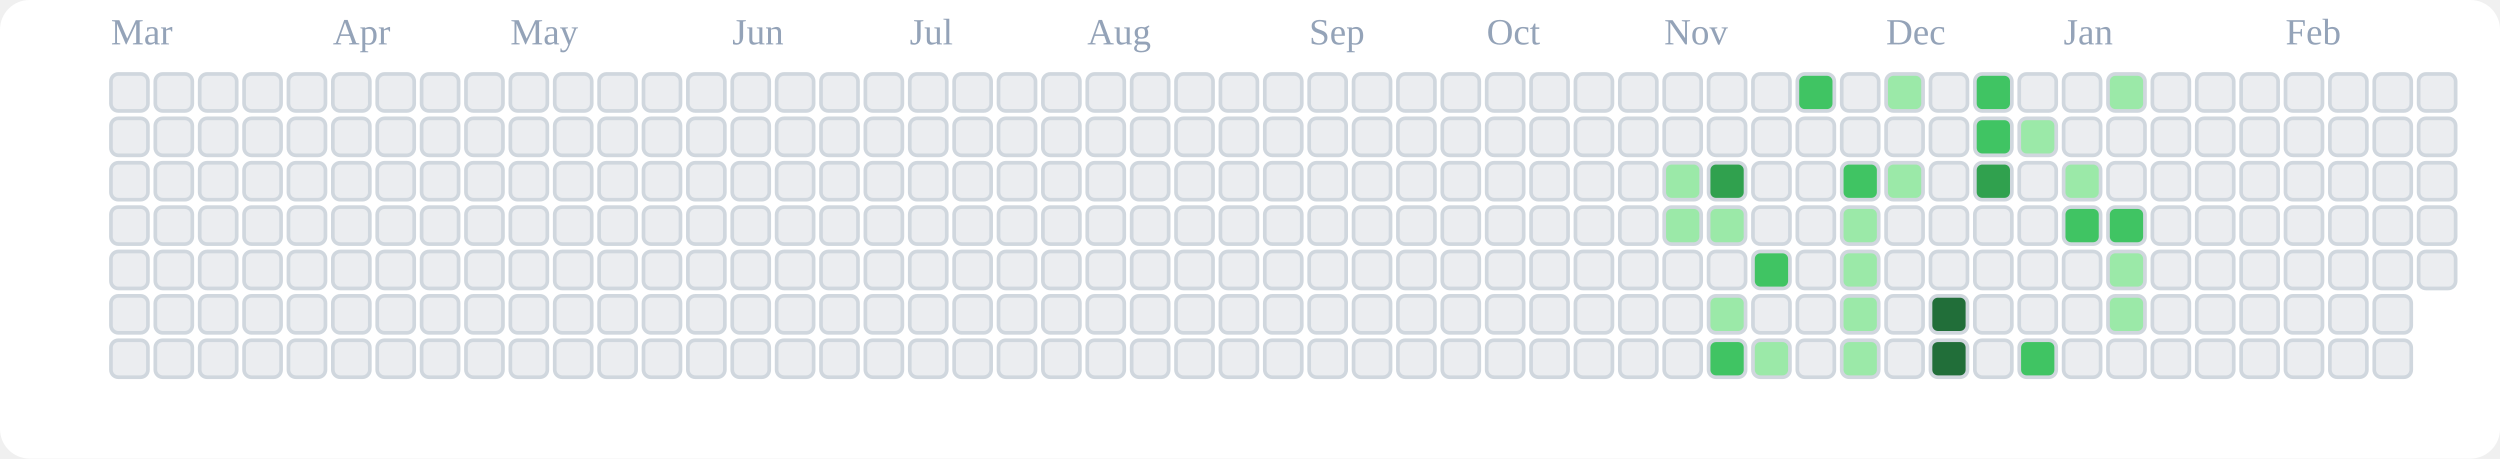
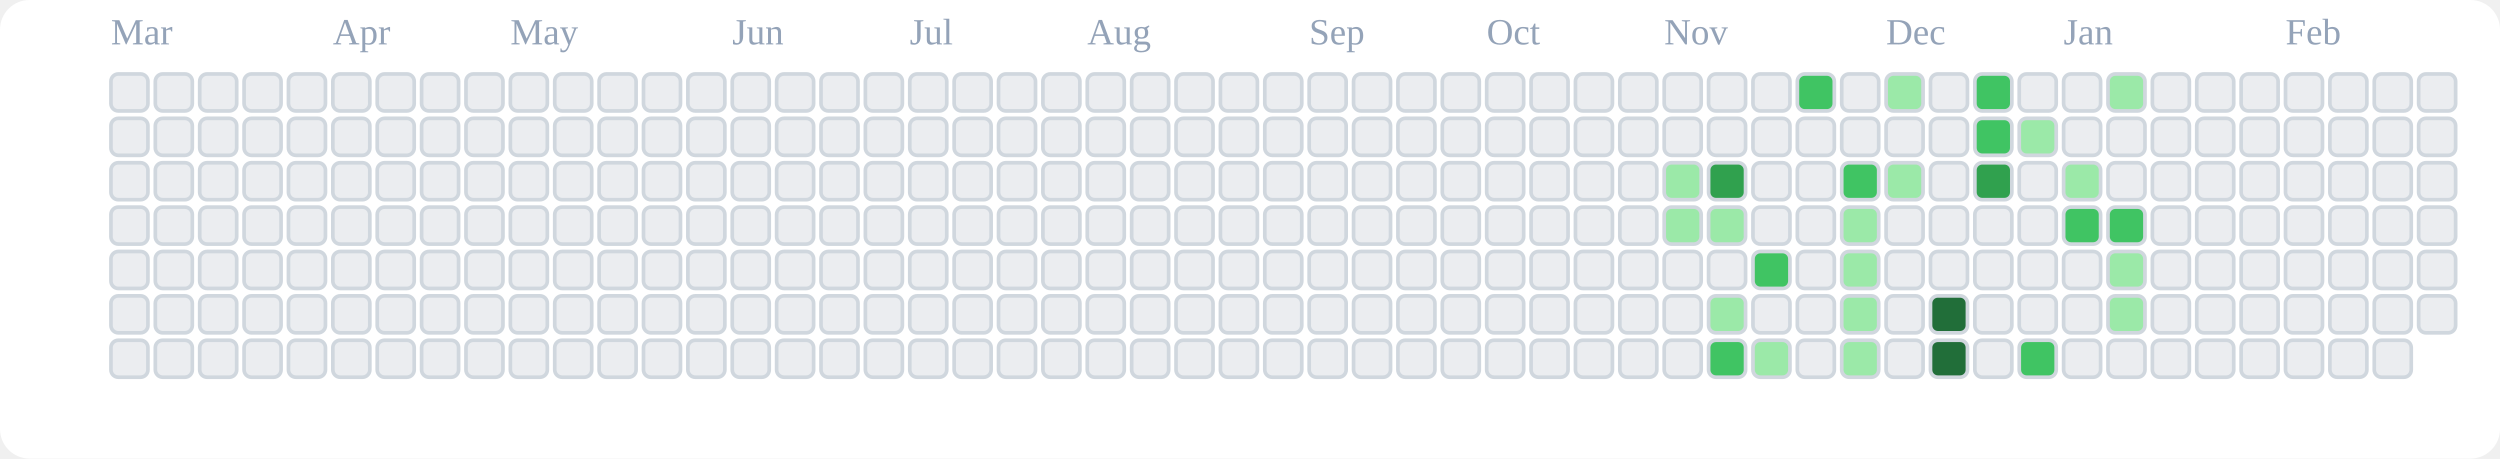
<svg xmlns="http://www.w3.org/2000/svg" viewBox="0 0 676 124" role="img" aria-label="tranhohoangvu Contributions (Light)">
  <rect x="0" y="0" width="676" height="124" fill="#ffffff" rx="8" ry="8" />
  <text x="30" y="12" font-size="10" fill="#94a3b8">Mar</text>
  <text x="90" y="12" font-size="10" fill="#94a3b8">Apr</text>
  <text x="138" y="12" font-size="10" fill="#94a3b8">May</text>
  <text x="198" y="12" font-size="10" fill="#94a3b8">Jun</text>
  <text x="246" y="12" font-size="10" fill="#94a3b8">Jul</text>
  <text x="294" y="12" font-size="10" fill="#94a3b8">Aug</text>
  <text x="354" y="12" font-size="10" fill="#94a3b8">Sep</text>
  <text x="402" y="12" font-size="10" fill="#94a3b8">Oct</text>
  <text x="450" y="12" font-size="10" fill="#94a3b8">Nov</text>
  <text x="510" y="12" font-size="10" fill="#94a3b8">Dec</text>
  <text x="558" y="12" font-size="10" fill="#94a3b8">Jan</text>
  <text x="618" y="12" font-size="10" fill="#94a3b8">Feb</text>
  <rect x="30" y="20" width="10" height="10" rx="2" ry="2" fill="#ebedf0" stroke="#d0d7de" stroke-width="1" />
  <rect x="30" y="32" width="10" height="10" rx="2" ry="2" fill="#ebedf0" stroke="#d0d7de" stroke-width="1" />
  <rect x="30" y="44" width="10" height="10" rx="2" ry="2" fill="#ebedf0" stroke="#d0d7de" stroke-width="1" />
  <rect x="30" y="56" width="10" height="10" rx="2" ry="2" fill="#ebedf0" stroke="#d0d7de" stroke-width="1" />
  <rect x="30" y="68" width="10" height="10" rx="2" ry="2" fill="#ebedf0" stroke="#d0d7de" stroke-width="1" />
  <rect x="30" y="80" width="10" height="10" rx="2" ry="2" fill="#ebedf0" stroke="#d0d7de" stroke-width="1" />
  <rect x="30" y="92" width="10" height="10" rx="2" ry="2" fill="#ebedf0" stroke="#d0d7de" stroke-width="1" />
  <rect x="42" y="20" width="10" height="10" rx="2" ry="2" fill="#ebedf0" stroke="#d0d7de" stroke-width="1" />
  <rect x="42" y="32" width="10" height="10" rx="2" ry="2" fill="#ebedf0" stroke="#d0d7de" stroke-width="1" />
  <rect x="42" y="44" width="10" height="10" rx="2" ry="2" fill="#ebedf0" stroke="#d0d7de" stroke-width="1" />
  <rect x="42" y="56" width="10" height="10" rx="2" ry="2" fill="#ebedf0" stroke="#d0d7de" stroke-width="1" />
  <rect x="42" y="68" width="10" height="10" rx="2" ry="2" fill="#ebedf0" stroke="#d0d7de" stroke-width="1" />
  <rect x="42" y="80" width="10" height="10" rx="2" ry="2" fill="#ebedf0" stroke="#d0d7de" stroke-width="1" />
  <rect x="42" y="92" width="10" height="10" rx="2" ry="2" fill="#ebedf0" stroke="#d0d7de" stroke-width="1" />
  <rect x="54" y="20" width="10" height="10" rx="2" ry="2" fill="#ebedf0" stroke="#d0d7de" stroke-width="1" />
  <rect x="54" y="32" width="10" height="10" rx="2" ry="2" fill="#ebedf0" stroke="#d0d7de" stroke-width="1" />
  <rect x="54" y="44" width="10" height="10" rx="2" ry="2" fill="#ebedf0" stroke="#d0d7de" stroke-width="1" />
  <rect x="54" y="56" width="10" height="10" rx="2" ry="2" fill="#ebedf0" stroke="#d0d7de" stroke-width="1" />
  <rect x="54" y="68" width="10" height="10" rx="2" ry="2" fill="#ebedf0" stroke="#d0d7de" stroke-width="1" />
  <rect x="54" y="80" width="10" height="10" rx="2" ry="2" fill="#ebedf0" stroke="#d0d7de" stroke-width="1" />
  <rect x="54" y="92" width="10" height="10" rx="2" ry="2" fill="#ebedf0" stroke="#d0d7de" stroke-width="1" />
  <rect x="66" y="20" width="10" height="10" rx="2" ry="2" fill="#ebedf0" stroke="#d0d7de" stroke-width="1" />
  <rect x="66" y="32" width="10" height="10" rx="2" ry="2" fill="#ebedf0" stroke="#d0d7de" stroke-width="1" />
  <rect x="66" y="44" width="10" height="10" rx="2" ry="2" fill="#ebedf0" stroke="#d0d7de" stroke-width="1" />
  <rect x="66" y="56" width="10" height="10" rx="2" ry="2" fill="#ebedf0" stroke="#d0d7de" stroke-width="1" />
  <rect x="66" y="68" width="10" height="10" rx="2" ry="2" fill="#ebedf0" stroke="#d0d7de" stroke-width="1" />
  <rect x="66" y="80" width="10" height="10" rx="2" ry="2" fill="#ebedf0" stroke="#d0d7de" stroke-width="1" />
  <rect x="66" y="92" width="10" height="10" rx="2" ry="2" fill="#ebedf0" stroke="#d0d7de" stroke-width="1" />
  <rect x="78" y="20" width="10" height="10" rx="2" ry="2" fill="#ebedf0" stroke="#d0d7de" stroke-width="1" />
  <rect x="78" y="32" width="10" height="10" rx="2" ry="2" fill="#ebedf0" stroke="#d0d7de" stroke-width="1" />
  <rect x="78" y="44" width="10" height="10" rx="2" ry="2" fill="#ebedf0" stroke="#d0d7de" stroke-width="1" />
  <rect x="78" y="56" width="10" height="10" rx="2" ry="2" fill="#ebedf0" stroke="#d0d7de" stroke-width="1" />
  <rect x="78" y="68" width="10" height="10" rx="2" ry="2" fill="#ebedf0" stroke="#d0d7de" stroke-width="1" />
  <rect x="78" y="80" width="10" height="10" rx="2" ry="2" fill="#ebedf0" stroke="#d0d7de" stroke-width="1" />
  <rect x="78" y="92" width="10" height="10" rx="2" ry="2" fill="#ebedf0" stroke="#d0d7de" stroke-width="1" />
  <rect x="90" y="20" width="10" height="10" rx="2" ry="2" fill="#ebedf0" stroke="#d0d7de" stroke-width="1" />
  <rect x="90" y="32" width="10" height="10" rx="2" ry="2" fill="#ebedf0" stroke="#d0d7de" stroke-width="1" />
  <rect x="90" y="44" width="10" height="10" rx="2" ry="2" fill="#ebedf0" stroke="#d0d7de" stroke-width="1" />
  <rect x="90" y="56" width="10" height="10" rx="2" ry="2" fill="#ebedf0" stroke="#d0d7de" stroke-width="1" />
  <rect x="90" y="68" width="10" height="10" rx="2" ry="2" fill="#ebedf0" stroke="#d0d7de" stroke-width="1" />
  <rect x="90" y="80" width="10" height="10" rx="2" ry="2" fill="#ebedf0" stroke="#d0d7de" stroke-width="1" />
  <rect x="90" y="92" width="10" height="10" rx="2" ry="2" fill="#ebedf0" stroke="#d0d7de" stroke-width="1" />
  <rect x="102" y="20" width="10" height="10" rx="2" ry="2" fill="#ebedf0" stroke="#d0d7de" stroke-width="1" />
  <rect x="102" y="32" width="10" height="10" rx="2" ry="2" fill="#ebedf0" stroke="#d0d7de" stroke-width="1" />
  <rect x="102" y="44" width="10" height="10" rx="2" ry="2" fill="#ebedf0" stroke="#d0d7de" stroke-width="1" />
  <rect x="102" y="56" width="10" height="10" rx="2" ry="2" fill="#ebedf0" stroke="#d0d7de" stroke-width="1" />
  <rect x="102" y="68" width="10" height="10" rx="2" ry="2" fill="#ebedf0" stroke="#d0d7de" stroke-width="1" />
  <rect x="102" y="80" width="10" height="10" rx="2" ry="2" fill="#ebedf0" stroke="#d0d7de" stroke-width="1" />
  <rect x="102" y="92" width="10" height="10" rx="2" ry="2" fill="#ebedf0" stroke="#d0d7de" stroke-width="1" />
  <rect x="114" y="20" width="10" height="10" rx="2" ry="2" fill="#ebedf0" stroke="#d0d7de" stroke-width="1" />
  <rect x="114" y="32" width="10" height="10" rx="2" ry="2" fill="#ebedf0" stroke="#d0d7de" stroke-width="1" />
  <rect x="114" y="44" width="10" height="10" rx="2" ry="2" fill="#ebedf0" stroke="#d0d7de" stroke-width="1" />
  <rect x="114" y="56" width="10" height="10" rx="2" ry="2" fill="#ebedf0" stroke="#d0d7de" stroke-width="1" />
  <rect x="114" y="68" width="10" height="10" rx="2" ry="2" fill="#ebedf0" stroke="#d0d7de" stroke-width="1" />
  <rect x="114" y="80" width="10" height="10" rx="2" ry="2" fill="#ebedf0" stroke="#d0d7de" stroke-width="1" />
  <rect x="114" y="92" width="10" height="10" rx="2" ry="2" fill="#ebedf0" stroke="#d0d7de" stroke-width="1" />
  <rect x="126" y="20" width="10" height="10" rx="2" ry="2" fill="#ebedf0" stroke="#d0d7de" stroke-width="1" />
  <rect x="126" y="32" width="10" height="10" rx="2" ry="2" fill="#ebedf0" stroke="#d0d7de" stroke-width="1" />
  <rect x="126" y="44" width="10" height="10" rx="2" ry="2" fill="#ebedf0" stroke="#d0d7de" stroke-width="1" />
  <rect x="126" y="56" width="10" height="10" rx="2" ry="2" fill="#ebedf0" stroke="#d0d7de" stroke-width="1" />
  <rect x="126" y="68" width="10" height="10" rx="2" ry="2" fill="#ebedf0" stroke="#d0d7de" stroke-width="1" />
  <rect x="126" y="80" width="10" height="10" rx="2" ry="2" fill="#ebedf0" stroke="#d0d7de" stroke-width="1" />
  <rect x="126" y="92" width="10" height="10" rx="2" ry="2" fill="#ebedf0" stroke="#d0d7de" stroke-width="1" />
  <rect x="138" y="20" width="10" height="10" rx="2" ry="2" fill="#ebedf0" stroke="#d0d7de" stroke-width="1" />
  <rect x="138" y="32" width="10" height="10" rx="2" ry="2" fill="#ebedf0" stroke="#d0d7de" stroke-width="1" />
  <rect x="138" y="44" width="10" height="10" rx="2" ry="2" fill="#ebedf0" stroke="#d0d7de" stroke-width="1" />
  <rect x="138" y="56" width="10" height="10" rx="2" ry="2" fill="#ebedf0" stroke="#d0d7de" stroke-width="1" />
  <rect x="138" y="68" width="10" height="10" rx="2" ry="2" fill="#ebedf0" stroke="#d0d7de" stroke-width="1" />
  <rect x="138" y="80" width="10" height="10" rx="2" ry="2" fill="#ebedf0" stroke="#d0d7de" stroke-width="1" />
  <rect x="138" y="92" width="10" height="10" rx="2" ry="2" fill="#ebedf0" stroke="#d0d7de" stroke-width="1" />
  <rect x="150" y="20" width="10" height="10" rx="2" ry="2" fill="#ebedf0" stroke="#d0d7de" stroke-width="1" />
  <rect x="150" y="32" width="10" height="10" rx="2" ry="2" fill="#ebedf0" stroke="#d0d7de" stroke-width="1" />
  <rect x="150" y="44" width="10" height="10" rx="2" ry="2" fill="#ebedf0" stroke="#d0d7de" stroke-width="1" />
  <rect x="150" y="56" width="10" height="10" rx="2" ry="2" fill="#ebedf0" stroke="#d0d7de" stroke-width="1" />
  <rect x="150" y="68" width="10" height="10" rx="2" ry="2" fill="#ebedf0" stroke="#d0d7de" stroke-width="1" />
  <rect x="150" y="80" width="10" height="10" rx="2" ry="2" fill="#ebedf0" stroke="#d0d7de" stroke-width="1" />
  <rect x="150" y="92" width="10" height="10" rx="2" ry="2" fill="#ebedf0" stroke="#d0d7de" stroke-width="1" />
  <rect x="162" y="20" width="10" height="10" rx="2" ry="2" fill="#ebedf0" stroke="#d0d7de" stroke-width="1" />
  <rect x="162" y="32" width="10" height="10" rx="2" ry="2" fill="#ebedf0" stroke="#d0d7de" stroke-width="1" />
  <rect x="162" y="44" width="10" height="10" rx="2" ry="2" fill="#ebedf0" stroke="#d0d7de" stroke-width="1" />
  <rect x="162" y="56" width="10" height="10" rx="2" ry="2" fill="#ebedf0" stroke="#d0d7de" stroke-width="1" />
  <rect x="162" y="68" width="10" height="10" rx="2" ry="2" fill="#ebedf0" stroke="#d0d7de" stroke-width="1" />
  <rect x="162" y="80" width="10" height="10" rx="2" ry="2" fill="#ebedf0" stroke="#d0d7de" stroke-width="1" />
  <rect x="162" y="92" width="10" height="10" rx="2" ry="2" fill="#ebedf0" stroke="#d0d7de" stroke-width="1" />
  <rect x="174" y="20" width="10" height="10" rx="2" ry="2" fill="#ebedf0" stroke="#d0d7de" stroke-width="1" />
  <rect x="174" y="32" width="10" height="10" rx="2" ry="2" fill="#ebedf0" stroke="#d0d7de" stroke-width="1" />
  <rect x="174" y="44" width="10" height="10" rx="2" ry="2" fill="#ebedf0" stroke="#d0d7de" stroke-width="1" />
  <rect x="174" y="56" width="10" height="10" rx="2" ry="2" fill="#ebedf0" stroke="#d0d7de" stroke-width="1" />
  <rect x="174" y="68" width="10" height="10" rx="2" ry="2" fill="#ebedf0" stroke="#d0d7de" stroke-width="1" />
  <rect x="174" y="80" width="10" height="10" rx="2" ry="2" fill="#ebedf0" stroke="#d0d7de" stroke-width="1" />
  <rect x="174" y="92" width="10" height="10" rx="2" ry="2" fill="#ebedf0" stroke="#d0d7de" stroke-width="1" />
  <rect x="186" y="20" width="10" height="10" rx="2" ry="2" fill="#ebedf0" stroke="#d0d7de" stroke-width="1" />
  <rect x="186" y="32" width="10" height="10" rx="2" ry="2" fill="#ebedf0" stroke="#d0d7de" stroke-width="1" />
  <rect x="186" y="44" width="10" height="10" rx="2" ry="2" fill="#ebedf0" stroke="#d0d7de" stroke-width="1" />
  <rect x="186" y="56" width="10" height="10" rx="2" ry="2" fill="#ebedf0" stroke="#d0d7de" stroke-width="1" />
  <rect x="186" y="68" width="10" height="10" rx="2" ry="2" fill="#ebedf0" stroke="#d0d7de" stroke-width="1" />
  <rect x="186" y="80" width="10" height="10" rx="2" ry="2" fill="#ebedf0" stroke="#d0d7de" stroke-width="1" />
  <rect x="186" y="92" width="10" height="10" rx="2" ry="2" fill="#ebedf0" stroke="#d0d7de" stroke-width="1" />
  <rect x="198" y="20" width="10" height="10" rx="2" ry="2" fill="#ebedf0" stroke="#d0d7de" stroke-width="1" />
  <rect x="198" y="32" width="10" height="10" rx="2" ry="2" fill="#ebedf0" stroke="#d0d7de" stroke-width="1" />
  <rect x="198" y="44" width="10" height="10" rx="2" ry="2" fill="#ebedf0" stroke="#d0d7de" stroke-width="1" />
  <rect x="198" y="56" width="10" height="10" rx="2" ry="2" fill="#ebedf0" stroke="#d0d7de" stroke-width="1" />
  <rect x="198" y="68" width="10" height="10" rx="2" ry="2" fill="#ebedf0" stroke="#d0d7de" stroke-width="1" />
  <rect x="198" y="80" width="10" height="10" rx="2" ry="2" fill="#ebedf0" stroke="#d0d7de" stroke-width="1" />
  <rect x="198" y="92" width="10" height="10" rx="2" ry="2" fill="#ebedf0" stroke="#d0d7de" stroke-width="1" />
  <rect x="210" y="20" width="10" height="10" rx="2" ry="2" fill="#ebedf0" stroke="#d0d7de" stroke-width="1" />
  <rect x="210" y="32" width="10" height="10" rx="2" ry="2" fill="#ebedf0" stroke="#d0d7de" stroke-width="1" />
  <rect x="210" y="44" width="10" height="10" rx="2" ry="2" fill="#ebedf0" stroke="#d0d7de" stroke-width="1" />
  <rect x="210" y="56" width="10" height="10" rx="2" ry="2" fill="#ebedf0" stroke="#d0d7de" stroke-width="1" />
  <rect x="210" y="68" width="10" height="10" rx="2" ry="2" fill="#ebedf0" stroke="#d0d7de" stroke-width="1" />
  <rect x="210" y="80" width="10" height="10" rx="2" ry="2" fill="#ebedf0" stroke="#d0d7de" stroke-width="1" />
  <rect x="210" y="92" width="10" height="10" rx="2" ry="2" fill="#ebedf0" stroke="#d0d7de" stroke-width="1" />
  <rect x="222" y="20" width="10" height="10" rx="2" ry="2" fill="#ebedf0" stroke="#d0d7de" stroke-width="1" />
  <rect x="222" y="32" width="10" height="10" rx="2" ry="2" fill="#ebedf0" stroke="#d0d7de" stroke-width="1" />
  <rect x="222" y="44" width="10" height="10" rx="2" ry="2" fill="#ebedf0" stroke="#d0d7de" stroke-width="1" />
  <rect x="222" y="56" width="10" height="10" rx="2" ry="2" fill="#ebedf0" stroke="#d0d7de" stroke-width="1" />
  <rect x="222" y="68" width="10" height="10" rx="2" ry="2" fill="#ebedf0" stroke="#d0d7de" stroke-width="1" />
  <rect x="222" y="80" width="10" height="10" rx="2" ry="2" fill="#ebedf0" stroke="#d0d7de" stroke-width="1" />
  <rect x="222" y="92" width="10" height="10" rx="2" ry="2" fill="#ebedf0" stroke="#d0d7de" stroke-width="1" />
  <rect x="234" y="20" width="10" height="10" rx="2" ry="2" fill="#ebedf0" stroke="#d0d7de" stroke-width="1" />
  <rect x="234" y="32" width="10" height="10" rx="2" ry="2" fill="#ebedf0" stroke="#d0d7de" stroke-width="1" />
  <rect x="234" y="44" width="10" height="10" rx="2" ry="2" fill="#ebedf0" stroke="#d0d7de" stroke-width="1" />
  <rect x="234" y="56" width="10" height="10" rx="2" ry="2" fill="#ebedf0" stroke="#d0d7de" stroke-width="1" />
  <rect x="234" y="68" width="10" height="10" rx="2" ry="2" fill="#ebedf0" stroke="#d0d7de" stroke-width="1" />
  <rect x="234" y="80" width="10" height="10" rx="2" ry="2" fill="#ebedf0" stroke="#d0d7de" stroke-width="1" />
  <rect x="234" y="92" width="10" height="10" rx="2" ry="2" fill="#ebedf0" stroke="#d0d7de" stroke-width="1" />
  <rect x="246" y="20" width="10" height="10" rx="2" ry="2" fill="#ebedf0" stroke="#d0d7de" stroke-width="1" />
  <rect x="246" y="32" width="10" height="10" rx="2" ry="2" fill="#ebedf0" stroke="#d0d7de" stroke-width="1" />
  <rect x="246" y="44" width="10" height="10" rx="2" ry="2" fill="#ebedf0" stroke="#d0d7de" stroke-width="1" />
  <rect x="246" y="56" width="10" height="10" rx="2" ry="2" fill="#ebedf0" stroke="#d0d7de" stroke-width="1" />
  <rect x="246" y="68" width="10" height="10" rx="2" ry="2" fill="#ebedf0" stroke="#d0d7de" stroke-width="1" />
  <rect x="246" y="80" width="10" height="10" rx="2" ry="2" fill="#ebedf0" stroke="#d0d7de" stroke-width="1" />
  <rect x="246" y="92" width="10" height="10" rx="2" ry="2" fill="#ebedf0" stroke="#d0d7de" stroke-width="1" />
  <rect x="258" y="20" width="10" height="10" rx="2" ry="2" fill="#ebedf0" stroke="#d0d7de" stroke-width="1" />
  <rect x="258" y="32" width="10" height="10" rx="2" ry="2" fill="#ebedf0" stroke="#d0d7de" stroke-width="1" />
  <rect x="258" y="44" width="10" height="10" rx="2" ry="2" fill="#ebedf0" stroke="#d0d7de" stroke-width="1" />
  <rect x="258" y="56" width="10" height="10" rx="2" ry="2" fill="#ebedf0" stroke="#d0d7de" stroke-width="1" />
  <rect x="258" y="68" width="10" height="10" rx="2" ry="2" fill="#ebedf0" stroke="#d0d7de" stroke-width="1" />
  <rect x="258" y="80" width="10" height="10" rx="2" ry="2" fill="#ebedf0" stroke="#d0d7de" stroke-width="1" />
  <rect x="258" y="92" width="10" height="10" rx="2" ry="2" fill="#ebedf0" stroke="#d0d7de" stroke-width="1" />
  <rect x="270" y="20" width="10" height="10" rx="2" ry="2" fill="#ebedf0" stroke="#d0d7de" stroke-width="1" />
  <rect x="270" y="32" width="10" height="10" rx="2" ry="2" fill="#ebedf0" stroke="#d0d7de" stroke-width="1" />
  <rect x="270" y="44" width="10" height="10" rx="2" ry="2" fill="#ebedf0" stroke="#d0d7de" stroke-width="1" />
  <rect x="270" y="56" width="10" height="10" rx="2" ry="2" fill="#ebedf0" stroke="#d0d7de" stroke-width="1" />
  <rect x="270" y="68" width="10" height="10" rx="2" ry="2" fill="#ebedf0" stroke="#d0d7de" stroke-width="1" />
  <rect x="270" y="80" width="10" height="10" rx="2" ry="2" fill="#ebedf0" stroke="#d0d7de" stroke-width="1" />
  <rect x="270" y="92" width="10" height="10" rx="2" ry="2" fill="#ebedf0" stroke="#d0d7de" stroke-width="1" />
  <rect x="282" y="20" width="10" height="10" rx="2" ry="2" fill="#ebedf0" stroke="#d0d7de" stroke-width="1" />
  <rect x="282" y="32" width="10" height="10" rx="2" ry="2" fill="#ebedf0" stroke="#d0d7de" stroke-width="1" />
  <rect x="282" y="44" width="10" height="10" rx="2" ry="2" fill="#ebedf0" stroke="#d0d7de" stroke-width="1" />
  <rect x="282" y="56" width="10" height="10" rx="2" ry="2" fill="#ebedf0" stroke="#d0d7de" stroke-width="1" />
  <rect x="282" y="68" width="10" height="10" rx="2" ry="2" fill="#ebedf0" stroke="#d0d7de" stroke-width="1" />
  <rect x="282" y="80" width="10" height="10" rx="2" ry="2" fill="#ebedf0" stroke="#d0d7de" stroke-width="1" />
  <rect x="282" y="92" width="10" height="10" rx="2" ry="2" fill="#ebedf0" stroke="#d0d7de" stroke-width="1" />
  <rect x="294" y="20" width="10" height="10" rx="2" ry="2" fill="#ebedf0" stroke="#d0d7de" stroke-width="1" />
  <rect x="294" y="32" width="10" height="10" rx="2" ry="2" fill="#ebedf0" stroke="#d0d7de" stroke-width="1" />
  <rect x="294" y="44" width="10" height="10" rx="2" ry="2" fill="#ebedf0" stroke="#d0d7de" stroke-width="1" />
  <rect x="294" y="56" width="10" height="10" rx="2" ry="2" fill="#ebedf0" stroke="#d0d7de" stroke-width="1" />
  <rect x="294" y="68" width="10" height="10" rx="2" ry="2" fill="#ebedf0" stroke="#d0d7de" stroke-width="1" />
  <rect x="294" y="80" width="10" height="10" rx="2" ry="2" fill="#ebedf0" stroke="#d0d7de" stroke-width="1" />
  <rect x="294" y="92" width="10" height="10" rx="2" ry="2" fill="#ebedf0" stroke="#d0d7de" stroke-width="1" />
  <rect x="306" y="20" width="10" height="10" rx="2" ry="2" fill="#ebedf0" stroke="#d0d7de" stroke-width="1" />
  <rect x="306" y="32" width="10" height="10" rx="2" ry="2" fill="#ebedf0" stroke="#d0d7de" stroke-width="1" />
  <rect x="306" y="44" width="10" height="10" rx="2" ry="2" fill="#ebedf0" stroke="#d0d7de" stroke-width="1" />
  <rect x="306" y="56" width="10" height="10" rx="2" ry="2" fill="#ebedf0" stroke="#d0d7de" stroke-width="1" />
  <rect x="306" y="68" width="10" height="10" rx="2" ry="2" fill="#ebedf0" stroke="#d0d7de" stroke-width="1" />
  <rect x="306" y="80" width="10" height="10" rx="2" ry="2" fill="#ebedf0" stroke="#d0d7de" stroke-width="1" />
  <rect x="306" y="92" width="10" height="10" rx="2" ry="2" fill="#ebedf0" stroke="#d0d7de" stroke-width="1" />
  <rect x="318" y="20" width="10" height="10" rx="2" ry="2" fill="#ebedf0" stroke="#d0d7de" stroke-width="1" />
  <rect x="318" y="32" width="10" height="10" rx="2" ry="2" fill="#ebedf0" stroke="#d0d7de" stroke-width="1" />
  <rect x="318" y="44" width="10" height="10" rx="2" ry="2" fill="#ebedf0" stroke="#d0d7de" stroke-width="1" />
  <rect x="318" y="56" width="10" height="10" rx="2" ry="2" fill="#ebedf0" stroke="#d0d7de" stroke-width="1" />
  <rect x="318" y="68" width="10" height="10" rx="2" ry="2" fill="#ebedf0" stroke="#d0d7de" stroke-width="1" />
  <rect x="318" y="80" width="10" height="10" rx="2" ry="2" fill="#ebedf0" stroke="#d0d7de" stroke-width="1" />
  <rect x="318" y="92" width="10" height="10" rx="2" ry="2" fill="#ebedf0" stroke="#d0d7de" stroke-width="1" />
  <rect x="330" y="20" width="10" height="10" rx="2" ry="2" fill="#ebedf0" stroke="#d0d7de" stroke-width="1" />
  <rect x="330" y="32" width="10" height="10" rx="2" ry="2" fill="#ebedf0" stroke="#d0d7de" stroke-width="1" />
  <rect x="330" y="44" width="10" height="10" rx="2" ry="2" fill="#ebedf0" stroke="#d0d7de" stroke-width="1" />
  <rect x="330" y="56" width="10" height="10" rx="2" ry="2" fill="#ebedf0" stroke="#d0d7de" stroke-width="1" />
  <rect x="330" y="68" width="10" height="10" rx="2" ry="2" fill="#ebedf0" stroke="#d0d7de" stroke-width="1" />
  <rect x="330" y="80" width="10" height="10" rx="2" ry="2" fill="#ebedf0" stroke="#d0d7de" stroke-width="1" />
  <rect x="330" y="92" width="10" height="10" rx="2" ry="2" fill="#ebedf0" stroke="#d0d7de" stroke-width="1" />
  <rect x="342" y="20" width="10" height="10" rx="2" ry="2" fill="#ebedf0" stroke="#d0d7de" stroke-width="1" />
  <rect x="342" y="32" width="10" height="10" rx="2" ry="2" fill="#ebedf0" stroke="#d0d7de" stroke-width="1" />
  <rect x="342" y="44" width="10" height="10" rx="2" ry="2" fill="#ebedf0" stroke="#d0d7de" stroke-width="1" />
  <rect x="342" y="56" width="10" height="10" rx="2" ry="2" fill="#ebedf0" stroke="#d0d7de" stroke-width="1" />
  <rect x="342" y="68" width="10" height="10" rx="2" ry="2" fill="#ebedf0" stroke="#d0d7de" stroke-width="1" />
  <rect x="342" y="80" width="10" height="10" rx="2" ry="2" fill="#ebedf0" stroke="#d0d7de" stroke-width="1" />
  <rect x="342" y="92" width="10" height="10" rx="2" ry="2" fill="#ebedf0" stroke="#d0d7de" stroke-width="1" />
  <rect x="354" y="20" width="10" height="10" rx="2" ry="2" fill="#ebedf0" stroke="#d0d7de" stroke-width="1" />
  <rect x="354" y="32" width="10" height="10" rx="2" ry="2" fill="#ebedf0" stroke="#d0d7de" stroke-width="1" />
  <rect x="354" y="44" width="10" height="10" rx="2" ry="2" fill="#ebedf0" stroke="#d0d7de" stroke-width="1" />
  <rect x="354" y="56" width="10" height="10" rx="2" ry="2" fill="#ebedf0" stroke="#d0d7de" stroke-width="1" />
  <rect x="354" y="68" width="10" height="10" rx="2" ry="2" fill="#ebedf0" stroke="#d0d7de" stroke-width="1" />
  <rect x="354" y="80" width="10" height="10" rx="2" ry="2" fill="#ebedf0" stroke="#d0d7de" stroke-width="1" />
  <rect x="354" y="92" width="10" height="10" rx="2" ry="2" fill="#ebedf0" stroke="#d0d7de" stroke-width="1" />
  <rect x="366" y="20" width="10" height="10" rx="2" ry="2" fill="#ebedf0" stroke="#d0d7de" stroke-width="1" />
  <rect x="366" y="32" width="10" height="10" rx="2" ry="2" fill="#ebedf0" stroke="#d0d7de" stroke-width="1" />
  <rect x="366" y="44" width="10" height="10" rx="2" ry="2" fill="#ebedf0" stroke="#d0d7de" stroke-width="1" />
  <rect x="366" y="56" width="10" height="10" rx="2" ry="2" fill="#ebedf0" stroke="#d0d7de" stroke-width="1" />
  <rect x="366" y="68" width="10" height="10" rx="2" ry="2" fill="#ebedf0" stroke="#d0d7de" stroke-width="1" />
  <rect x="366" y="80" width="10" height="10" rx="2" ry="2" fill="#ebedf0" stroke="#d0d7de" stroke-width="1" />
  <rect x="366" y="92" width="10" height="10" rx="2" ry="2" fill="#ebedf0" stroke="#d0d7de" stroke-width="1" />
  <rect x="378" y="20" width="10" height="10" rx="2" ry="2" fill="#ebedf0" stroke="#d0d7de" stroke-width="1" />
  <rect x="378" y="32" width="10" height="10" rx="2" ry="2" fill="#ebedf0" stroke="#d0d7de" stroke-width="1" />
  <rect x="378" y="44" width="10" height="10" rx="2" ry="2" fill="#ebedf0" stroke="#d0d7de" stroke-width="1" />
  <rect x="378" y="56" width="10" height="10" rx="2" ry="2" fill="#ebedf0" stroke="#d0d7de" stroke-width="1" />
  <rect x="378" y="68" width="10" height="10" rx="2" ry="2" fill="#ebedf0" stroke="#d0d7de" stroke-width="1" />
  <rect x="378" y="80" width="10" height="10" rx="2" ry="2" fill="#ebedf0" stroke="#d0d7de" stroke-width="1" />
  <rect x="378" y="92" width="10" height="10" rx="2" ry="2" fill="#ebedf0" stroke="#d0d7de" stroke-width="1" />
  <rect x="390" y="20" width="10" height="10" rx="2" ry="2" fill="#ebedf0" stroke="#d0d7de" stroke-width="1" />
  <rect x="390" y="32" width="10" height="10" rx="2" ry="2" fill="#ebedf0" stroke="#d0d7de" stroke-width="1" />
  <rect x="390" y="44" width="10" height="10" rx="2" ry="2" fill="#ebedf0" stroke="#d0d7de" stroke-width="1" />
  <rect x="390" y="56" width="10" height="10" rx="2" ry="2" fill="#ebedf0" stroke="#d0d7de" stroke-width="1" />
  <rect x="390" y="68" width="10" height="10" rx="2" ry="2" fill="#ebedf0" stroke="#d0d7de" stroke-width="1" />
  <rect x="390" y="80" width="10" height="10" rx="2" ry="2" fill="#ebedf0" stroke="#d0d7de" stroke-width="1" />
  <rect x="390" y="92" width="10" height="10" rx="2" ry="2" fill="#ebedf0" stroke="#d0d7de" stroke-width="1" />
  <rect x="402" y="20" width="10" height="10" rx="2" ry="2" fill="#ebedf0" stroke="#d0d7de" stroke-width="1" />
  <rect x="402" y="32" width="10" height="10" rx="2" ry="2" fill="#ebedf0" stroke="#d0d7de" stroke-width="1" />
  <rect x="402" y="44" width="10" height="10" rx="2" ry="2" fill="#ebedf0" stroke="#d0d7de" stroke-width="1" />
  <rect x="402" y="56" width="10" height="10" rx="2" ry="2" fill="#ebedf0" stroke="#d0d7de" stroke-width="1" />
  <rect x="402" y="68" width="10" height="10" rx="2" ry="2" fill="#ebedf0" stroke="#d0d7de" stroke-width="1" />
  <rect x="402" y="80" width="10" height="10" rx="2" ry="2" fill="#ebedf0" stroke="#d0d7de" stroke-width="1" />
  <rect x="402" y="92" width="10" height="10" rx="2" ry="2" fill="#ebedf0" stroke="#d0d7de" stroke-width="1" />
  <rect x="414" y="20" width="10" height="10" rx="2" ry="2" fill="#ebedf0" stroke="#d0d7de" stroke-width="1" />
  <rect x="414" y="32" width="10" height="10" rx="2" ry="2" fill="#ebedf0" stroke="#d0d7de" stroke-width="1" />
  <rect x="414" y="44" width="10" height="10" rx="2" ry="2" fill="#ebedf0" stroke="#d0d7de" stroke-width="1" />
  <rect x="414" y="56" width="10" height="10" rx="2" ry="2" fill="#ebedf0" stroke="#d0d7de" stroke-width="1" />
  <rect x="414" y="68" width="10" height="10" rx="2" ry="2" fill="#ebedf0" stroke="#d0d7de" stroke-width="1" />
  <rect x="414" y="80" width="10" height="10" rx="2" ry="2" fill="#ebedf0" stroke="#d0d7de" stroke-width="1" />
  <rect x="414" y="92" width="10" height="10" rx="2" ry="2" fill="#ebedf0" stroke="#d0d7de" stroke-width="1" />
  <rect x="426" y="20" width="10" height="10" rx="2" ry="2" fill="#ebedf0" stroke="#d0d7de" stroke-width="1" />
  <rect x="426" y="32" width="10" height="10" rx="2" ry="2" fill="#ebedf0" stroke="#d0d7de" stroke-width="1" />
  <rect x="426" y="44" width="10" height="10" rx="2" ry="2" fill="#ebedf0" stroke="#d0d7de" stroke-width="1" />
  <rect x="426" y="56" width="10" height="10" rx="2" ry="2" fill="#ebedf0" stroke="#d0d7de" stroke-width="1" />
  <rect x="426" y="68" width="10" height="10" rx="2" ry="2" fill="#ebedf0" stroke="#d0d7de" stroke-width="1" />
  <rect x="426" y="80" width="10" height="10" rx="2" ry="2" fill="#ebedf0" stroke="#d0d7de" stroke-width="1" />
  <rect x="426" y="92" width="10" height="10" rx="2" ry="2" fill="#ebedf0" stroke="#d0d7de" stroke-width="1" />
  <rect x="438" y="20" width="10" height="10" rx="2" ry="2" fill="#ebedf0" stroke="#d0d7de" stroke-width="1" />
  <rect x="438" y="32" width="10" height="10" rx="2" ry="2" fill="#ebedf0" stroke="#d0d7de" stroke-width="1" />
  <rect x="438" y="44" width="10" height="10" rx="2" ry="2" fill="#ebedf0" stroke="#d0d7de" stroke-width="1" />
  <rect x="438" y="56" width="10" height="10" rx="2" ry="2" fill="#ebedf0" stroke="#d0d7de" stroke-width="1" />
  <rect x="438" y="68" width="10" height="10" rx="2" ry="2" fill="#ebedf0" stroke="#d0d7de" stroke-width="1" />
  <rect x="438" y="80" width="10" height="10" rx="2" ry="2" fill="#ebedf0" stroke="#d0d7de" stroke-width="1" />
  <rect x="438" y="92" width="10" height="10" rx="2" ry="2" fill="#ebedf0" stroke="#d0d7de" stroke-width="1" />
  <rect x="450" y="20" width="10" height="10" rx="2" ry="2" fill="#ebedf0" stroke="#d0d7de" stroke-width="1" />
  <rect x="450" y="32" width="10" height="10" rx="2" ry="2" fill="#ebedf0" stroke="#d0d7de" stroke-width="1" />
  <rect x="450" y="44" width="10" height="10" rx="2" ry="2" fill="#9be9a8" stroke="#d0d7de" stroke-width="1" />
  <rect x="450" y="56" width="10" height="10" rx="2" ry="2" fill="#9be9a8" stroke="#d0d7de" stroke-width="1" />
  <rect x="450" y="68" width="10" height="10" rx="2" ry="2" fill="#ebedf0" stroke="#d0d7de" stroke-width="1" />
  <rect x="450" y="80" width="10" height="10" rx="2" ry="2" fill="#ebedf0" stroke="#d0d7de" stroke-width="1" />
  <rect x="450" y="92" width="10" height="10" rx="2" ry="2" fill="#ebedf0" stroke="#d0d7de" stroke-width="1" />
  <rect x="462" y="20" width="10" height="10" rx="2" ry="2" fill="#ebedf0" stroke="#d0d7de" stroke-width="1" />
  <rect x="462" y="32" width="10" height="10" rx="2" ry="2" fill="#ebedf0" stroke="#d0d7de" stroke-width="1" />
  <rect x="462" y="44" width="10" height="10" rx="2" ry="2" fill="#30a14e" stroke="#d0d7de" stroke-width="1" />
  <rect x="462" y="56" width="10" height="10" rx="2" ry="2" fill="#9be9a8" stroke="#d0d7de" stroke-width="1" />
  <rect x="462" y="68" width="10" height="10" rx="2" ry="2" fill="#ebedf0" stroke="#d0d7de" stroke-width="1" />
  <rect x="462" y="80" width="10" height="10" rx="2" ry="2" fill="#9be9a8" stroke="#d0d7de" stroke-width="1" />
  <rect x="462" y="92" width="10" height="10" rx="2" ry="2" fill="#40c463" stroke="#d0d7de" stroke-width="1" />
  <rect x="474" y="20" width="10" height="10" rx="2" ry="2" fill="#ebedf0" stroke="#d0d7de" stroke-width="1" />
  <rect x="474" y="32" width="10" height="10" rx="2" ry="2" fill="#ebedf0" stroke="#d0d7de" stroke-width="1" />
  <rect x="474" y="44" width="10" height="10" rx="2" ry="2" fill="#ebedf0" stroke="#d0d7de" stroke-width="1" />
  <rect x="474" y="56" width="10" height="10" rx="2" ry="2" fill="#ebedf0" stroke="#d0d7de" stroke-width="1" />
  <rect x="474" y="68" width="10" height="10" rx="2" ry="2" fill="#40c463" stroke="#d0d7de" stroke-width="1" />
  <rect x="474" y="80" width="10" height="10" rx="2" ry="2" fill="#ebedf0" stroke="#d0d7de" stroke-width="1" />
  <rect x="474" y="92" width="10" height="10" rx="2" ry="2" fill="#9be9a8" stroke="#d0d7de" stroke-width="1" />
  <rect x="486" y="20" width="10" height="10" rx="2" ry="2" fill="#40c463" stroke="#d0d7de" stroke-width="1" />
  <rect x="486" y="32" width="10" height="10" rx="2" ry="2" fill="#ebedf0" stroke="#d0d7de" stroke-width="1" />
  <rect x="486" y="44" width="10" height="10" rx="2" ry="2" fill="#ebedf0" stroke="#d0d7de" stroke-width="1" />
  <rect x="486" y="56" width="10" height="10" rx="2" ry="2" fill="#ebedf0" stroke="#d0d7de" stroke-width="1" />
  <rect x="486" y="68" width="10" height="10" rx="2" ry="2" fill="#ebedf0" stroke="#d0d7de" stroke-width="1" />
  <rect x="486" y="80" width="10" height="10" rx="2" ry="2" fill="#ebedf0" stroke="#d0d7de" stroke-width="1" />
  <rect x="486" y="92" width="10" height="10" rx="2" ry="2" fill="#ebedf0" stroke="#d0d7de" stroke-width="1" />
  <rect x="498" y="20" width="10" height="10" rx="2" ry="2" fill="#ebedf0" stroke="#d0d7de" stroke-width="1" />
  <rect x="498" y="32" width="10" height="10" rx="2" ry="2" fill="#ebedf0" stroke="#d0d7de" stroke-width="1" />
  <rect x="498" y="44" width="10" height="10" rx="2" ry="2" fill="#40c463" stroke="#d0d7de" stroke-width="1" />
  <rect x="498" y="56" width="10" height="10" rx="2" ry="2" fill="#9be9a8" stroke="#d0d7de" stroke-width="1" />
  <rect x="498" y="68" width="10" height="10" rx="2" ry="2" fill="#9be9a8" stroke="#d0d7de" stroke-width="1" />
  <rect x="498" y="80" width="10" height="10" rx="2" ry="2" fill="#9be9a8" stroke="#d0d7de" stroke-width="1" />
  <rect x="498" y="92" width="10" height="10" rx="2" ry="2" fill="#9be9a8" stroke="#d0d7de" stroke-width="1" />
  <rect x="510" y="20" width="10" height="10" rx="2" ry="2" fill="#9be9a8" stroke="#d0d7de" stroke-width="1" />
  <rect x="510" y="32" width="10" height="10" rx="2" ry="2" fill="#ebedf0" stroke="#d0d7de" stroke-width="1" />
  <rect x="510" y="44" width="10" height="10" rx="2" ry="2" fill="#9be9a8" stroke="#d0d7de" stroke-width="1" />
  <rect x="510" y="56" width="10" height="10" rx="2" ry="2" fill="#ebedf0" stroke="#d0d7de" stroke-width="1" />
  <rect x="510" y="68" width="10" height="10" rx="2" ry="2" fill="#ebedf0" stroke="#d0d7de" stroke-width="1" />
  <rect x="510" y="80" width="10" height="10" rx="2" ry="2" fill="#ebedf0" stroke="#d0d7de" stroke-width="1" />
  <rect x="510" y="92" width="10" height="10" rx="2" ry="2" fill="#ebedf0" stroke="#d0d7de" stroke-width="1" />
  <rect x="522" y="20" width="10" height="10" rx="2" ry="2" fill="#ebedf0" stroke="#d0d7de" stroke-width="1" />
  <rect x="522" y="32" width="10" height="10" rx="2" ry="2" fill="#ebedf0" stroke="#d0d7de" stroke-width="1" />
  <rect x="522" y="44" width="10" height="10" rx="2" ry="2" fill="#ebedf0" stroke="#d0d7de" stroke-width="1" />
  <rect x="522" y="56" width="10" height="10" rx="2" ry="2" fill="#ebedf0" stroke="#d0d7de" stroke-width="1" />
  <rect x="522" y="68" width="10" height="10" rx="2" ry="2" fill="#ebedf0" stroke="#d0d7de" stroke-width="1" />
  <rect x="522" y="80" width="10" height="10" rx="2" ry="2" fill="#216e39" stroke="#d0d7de" stroke-width="1" />
  <rect x="522" y="92" width="10" height="10" rx="2" ry="2" fill="#216e39" stroke="#d0d7de" stroke-width="1" />
  <rect x="534" y="20" width="10" height="10" rx="2" ry="2" fill="#40c463" stroke="#d0d7de" stroke-width="1" />
  <rect x="534" y="32" width="10" height="10" rx="2" ry="2" fill="#40c463" stroke="#d0d7de" stroke-width="1" />
  <rect x="534" y="44" width="10" height="10" rx="2" ry="2" fill="#30a14e" stroke="#d0d7de" stroke-width="1" />
  <rect x="534" y="56" width="10" height="10" rx="2" ry="2" fill="#ebedf0" stroke="#d0d7de" stroke-width="1" />
  <rect x="534" y="68" width="10" height="10" rx="2" ry="2" fill="#ebedf0" stroke="#d0d7de" stroke-width="1" />
  <rect x="534" y="80" width="10" height="10" rx="2" ry="2" fill="#ebedf0" stroke="#d0d7de" stroke-width="1" />
  <rect x="534" y="92" width="10" height="10" rx="2" ry="2" fill="#ebedf0" stroke="#d0d7de" stroke-width="1" />
  <rect x="546" y="20" width="10" height="10" rx="2" ry="2" fill="#ebedf0" stroke="#d0d7de" stroke-width="1" />
  <rect x="546" y="32" width="10" height="10" rx="2" ry="2" fill="#9be9a8" stroke="#d0d7de" stroke-width="1" />
  <rect x="546" y="44" width="10" height="10" rx="2" ry="2" fill="#ebedf0" stroke="#d0d7de" stroke-width="1" />
  <rect x="546" y="56" width="10" height="10" rx="2" ry="2" fill="#ebedf0" stroke="#d0d7de" stroke-width="1" />
  <rect x="546" y="68" width="10" height="10" rx="2" ry="2" fill="#ebedf0" stroke="#d0d7de" stroke-width="1" />
  <rect x="546" y="80" width="10" height="10" rx="2" ry="2" fill="#ebedf0" stroke="#d0d7de" stroke-width="1" />
  <rect x="546" y="92" width="10" height="10" rx="2" ry="2" fill="#40c463" stroke="#d0d7de" stroke-width="1" />
  <rect x="558" y="20" width="10" height="10" rx="2" ry="2" fill="#ebedf0" stroke="#d0d7de" stroke-width="1" />
  <rect x="558" y="32" width="10" height="10" rx="2" ry="2" fill="#ebedf0" stroke="#d0d7de" stroke-width="1" />
  <rect x="558" y="44" width="10" height="10" rx="2" ry="2" fill="#9be9a8" stroke="#d0d7de" stroke-width="1" />
  <rect x="558" y="56" width="10" height="10" rx="2" ry="2" fill="#40c463" stroke="#d0d7de" stroke-width="1" />
  <rect x="558" y="68" width="10" height="10" rx="2" ry="2" fill="#ebedf0" stroke="#d0d7de" stroke-width="1" />
  <rect x="558" y="80" width="10" height="10" rx="2" ry="2" fill="#ebedf0" stroke="#d0d7de" stroke-width="1" />
  <rect x="558" y="92" width="10" height="10" rx="2" ry="2" fill="#ebedf0" stroke="#d0d7de" stroke-width="1" />
  <rect x="570" y="20" width="10" height="10" rx="2" ry="2" fill="#9be9a8" stroke="#d0d7de" stroke-width="1" />
  <rect x="570" y="32" width="10" height="10" rx="2" ry="2" fill="#ebedf0" stroke="#d0d7de" stroke-width="1" />
  <rect x="570" y="44" width="10" height="10" rx="2" ry="2" fill="#ebedf0" stroke="#d0d7de" stroke-width="1" />
  <rect x="570" y="56" width="10" height="10" rx="2" ry="2" fill="#40c463" stroke="#d0d7de" stroke-width="1" />
  <rect x="570" y="68" width="10" height="10" rx="2" ry="2" fill="#9be9a8" stroke="#d0d7de" stroke-width="1" />
  <rect x="570" y="80" width="10" height="10" rx="2" ry="2" fill="#9be9a8" stroke="#d0d7de" stroke-width="1" />
  <rect x="570" y="92" width="10" height="10" rx="2" ry="2" fill="#ebedf0" stroke="#d0d7de" stroke-width="1" />
  <rect x="582" y="20" width="10" height="10" rx="2" ry="2" fill="#ebedf0" stroke="#d0d7de" stroke-width="1" />
  <rect x="582" y="32" width="10" height="10" rx="2" ry="2" fill="#ebedf0" stroke="#d0d7de" stroke-width="1" />
  <rect x="582" y="44" width="10" height="10" rx="2" ry="2" fill="#ebedf0" stroke="#d0d7de" stroke-width="1" />
  <rect x="582" y="56" width="10" height="10" rx="2" ry="2" fill="#ebedf0" stroke="#d0d7de" stroke-width="1" />
  <rect x="582" y="68" width="10" height="10" rx="2" ry="2" fill="#ebedf0" stroke="#d0d7de" stroke-width="1" />
  <rect x="582" y="80" width="10" height="10" rx="2" ry="2" fill="#ebedf0" stroke="#d0d7de" stroke-width="1" />
  <rect x="582" y="92" width="10" height="10" rx="2" ry="2" fill="#ebedf0" stroke="#d0d7de" stroke-width="1" />
  <rect x="594" y="20" width="10" height="10" rx="2" ry="2" fill="#ebedf0" stroke="#d0d7de" stroke-width="1" />
  <rect x="594" y="32" width="10" height="10" rx="2" ry="2" fill="#ebedf0" stroke="#d0d7de" stroke-width="1" />
  <rect x="594" y="44" width="10" height="10" rx="2" ry="2" fill="#ebedf0" stroke="#d0d7de" stroke-width="1" />
  <rect x="594" y="56" width="10" height="10" rx="2" ry="2" fill="#ebedf0" stroke="#d0d7de" stroke-width="1" />
  <rect x="594" y="68" width="10" height="10" rx="2" ry="2" fill="#ebedf0" stroke="#d0d7de" stroke-width="1" />
  <rect x="594" y="80" width="10" height="10" rx="2" ry="2" fill="#ebedf0" stroke="#d0d7de" stroke-width="1" />
  <rect x="594" y="92" width="10" height="10" rx="2" ry="2" fill="#ebedf0" stroke="#d0d7de" stroke-width="1" />
  <rect x="606" y="20" width="10" height="10" rx="2" ry="2" fill="#ebedf0" stroke="#d0d7de" stroke-width="1" />
  <rect x="606" y="32" width="10" height="10" rx="2" ry="2" fill="#ebedf0" stroke="#d0d7de" stroke-width="1" />
  <rect x="606" y="44" width="10" height="10" rx="2" ry="2" fill="#ebedf0" stroke="#d0d7de" stroke-width="1" />
  <rect x="606" y="56" width="10" height="10" rx="2" ry="2" fill="#ebedf0" stroke="#d0d7de" stroke-width="1" />
  <rect x="606" y="68" width="10" height="10" rx="2" ry="2" fill="#ebedf0" stroke="#d0d7de" stroke-width="1" />
  <rect x="606" y="80" width="10" height="10" rx="2" ry="2" fill="#ebedf0" stroke="#d0d7de" stroke-width="1" />
  <rect x="606" y="92" width="10" height="10" rx="2" ry="2" fill="#ebedf0" stroke="#d0d7de" stroke-width="1" />
  <rect x="618" y="20" width="10" height="10" rx="2" ry="2" fill="#ebedf0" stroke="#d0d7de" stroke-width="1" />
  <rect x="618" y="32" width="10" height="10" rx="2" ry="2" fill="#ebedf0" stroke="#d0d7de" stroke-width="1" />
  <rect x="618" y="44" width="10" height="10" rx="2" ry="2" fill="#ebedf0" stroke="#d0d7de" stroke-width="1" />
  <rect x="618" y="56" width="10" height="10" rx="2" ry="2" fill="#ebedf0" stroke="#d0d7de" stroke-width="1" />
  <rect x="618" y="68" width="10" height="10" rx="2" ry="2" fill="#ebedf0" stroke="#d0d7de" stroke-width="1" />
  <rect x="618" y="80" width="10" height="10" rx="2" ry="2" fill="#ebedf0" stroke="#d0d7de" stroke-width="1" />
  <rect x="618" y="92" width="10" height="10" rx="2" ry="2" fill="#ebedf0" stroke="#d0d7de" stroke-width="1" />
  <rect x="630" y="20" width="10" height="10" rx="2" ry="2" fill="#ebedf0" stroke="#d0d7de" stroke-width="1" />
  <rect x="630" y="32" width="10" height="10" rx="2" ry="2" fill="#ebedf0" stroke="#d0d7de" stroke-width="1" />
  <rect x="630" y="44" width="10" height="10" rx="2" ry="2" fill="#ebedf0" stroke="#d0d7de" stroke-width="1" />
  <rect x="630" y="56" width="10" height="10" rx="2" ry="2" fill="#ebedf0" stroke="#d0d7de" stroke-width="1" />
  <rect x="630" y="68" width="10" height="10" rx="2" ry="2" fill="#ebedf0" stroke="#d0d7de" stroke-width="1" />
  <rect x="630" y="80" width="10" height="10" rx="2" ry="2" fill="#ebedf0" stroke="#d0d7de" stroke-width="1" />
  <rect x="630" y="92" width="10" height="10" rx="2" ry="2" fill="#ebedf0" stroke="#d0d7de" stroke-width="1" />
  <rect x="642" y="20" width="10" height="10" rx="2" ry="2" fill="#ebedf0" stroke="#d0d7de" stroke-width="1" />
  <rect x="642" y="32" width="10" height="10" rx="2" ry="2" fill="#ebedf0" stroke="#d0d7de" stroke-width="1" />
  <rect x="642" y="44" width="10" height="10" rx="2" ry="2" fill="#ebedf0" stroke="#d0d7de" stroke-width="1" />
  <rect x="642" y="56" width="10" height="10" rx="2" ry="2" fill="#ebedf0" stroke="#d0d7de" stroke-width="1" />
  <rect x="642" y="68" width="10" height="10" rx="2" ry="2" fill="#ebedf0" stroke="#d0d7de" stroke-width="1" />
  <rect x="642" y="80" width="10" height="10" rx="2" ry="2" fill="#ebedf0" stroke="#d0d7de" stroke-width="1" />
  <rect x="642" y="92" width="10" height="10" rx="2" ry="2" fill="#ebedf0" stroke="#d0d7de" stroke-width="1" />
  <rect x="654" y="20" width="10" height="10" rx="2" ry="2" fill="#ebedf0" stroke="#d0d7de" stroke-width="1" />
  <rect x="654" y="32" width="10" height="10" rx="2" ry="2" fill="#ebedf0" stroke="#d0d7de" stroke-width="1" />
  <rect x="654" y="44" width="10" height="10" rx="2" ry="2" fill="#ebedf0" stroke="#d0d7de" stroke-width="1" />
  <rect x="654" y="56" width="10" height="10" rx="2" ry="2" fill="#ebedf0" stroke="#d0d7de" stroke-width="1" />
  <rect x="654" y="68" width="10" height="10" rx="2" ry="2" fill="#ebedf0" stroke="#d0d7de" stroke-width="1" />
+   <rect x="654" y="80" width="10" height="10" rx="2" ry="2" fill="#ebedf0" stroke="#d0d7de" stroke-width="1" />
</svg>
